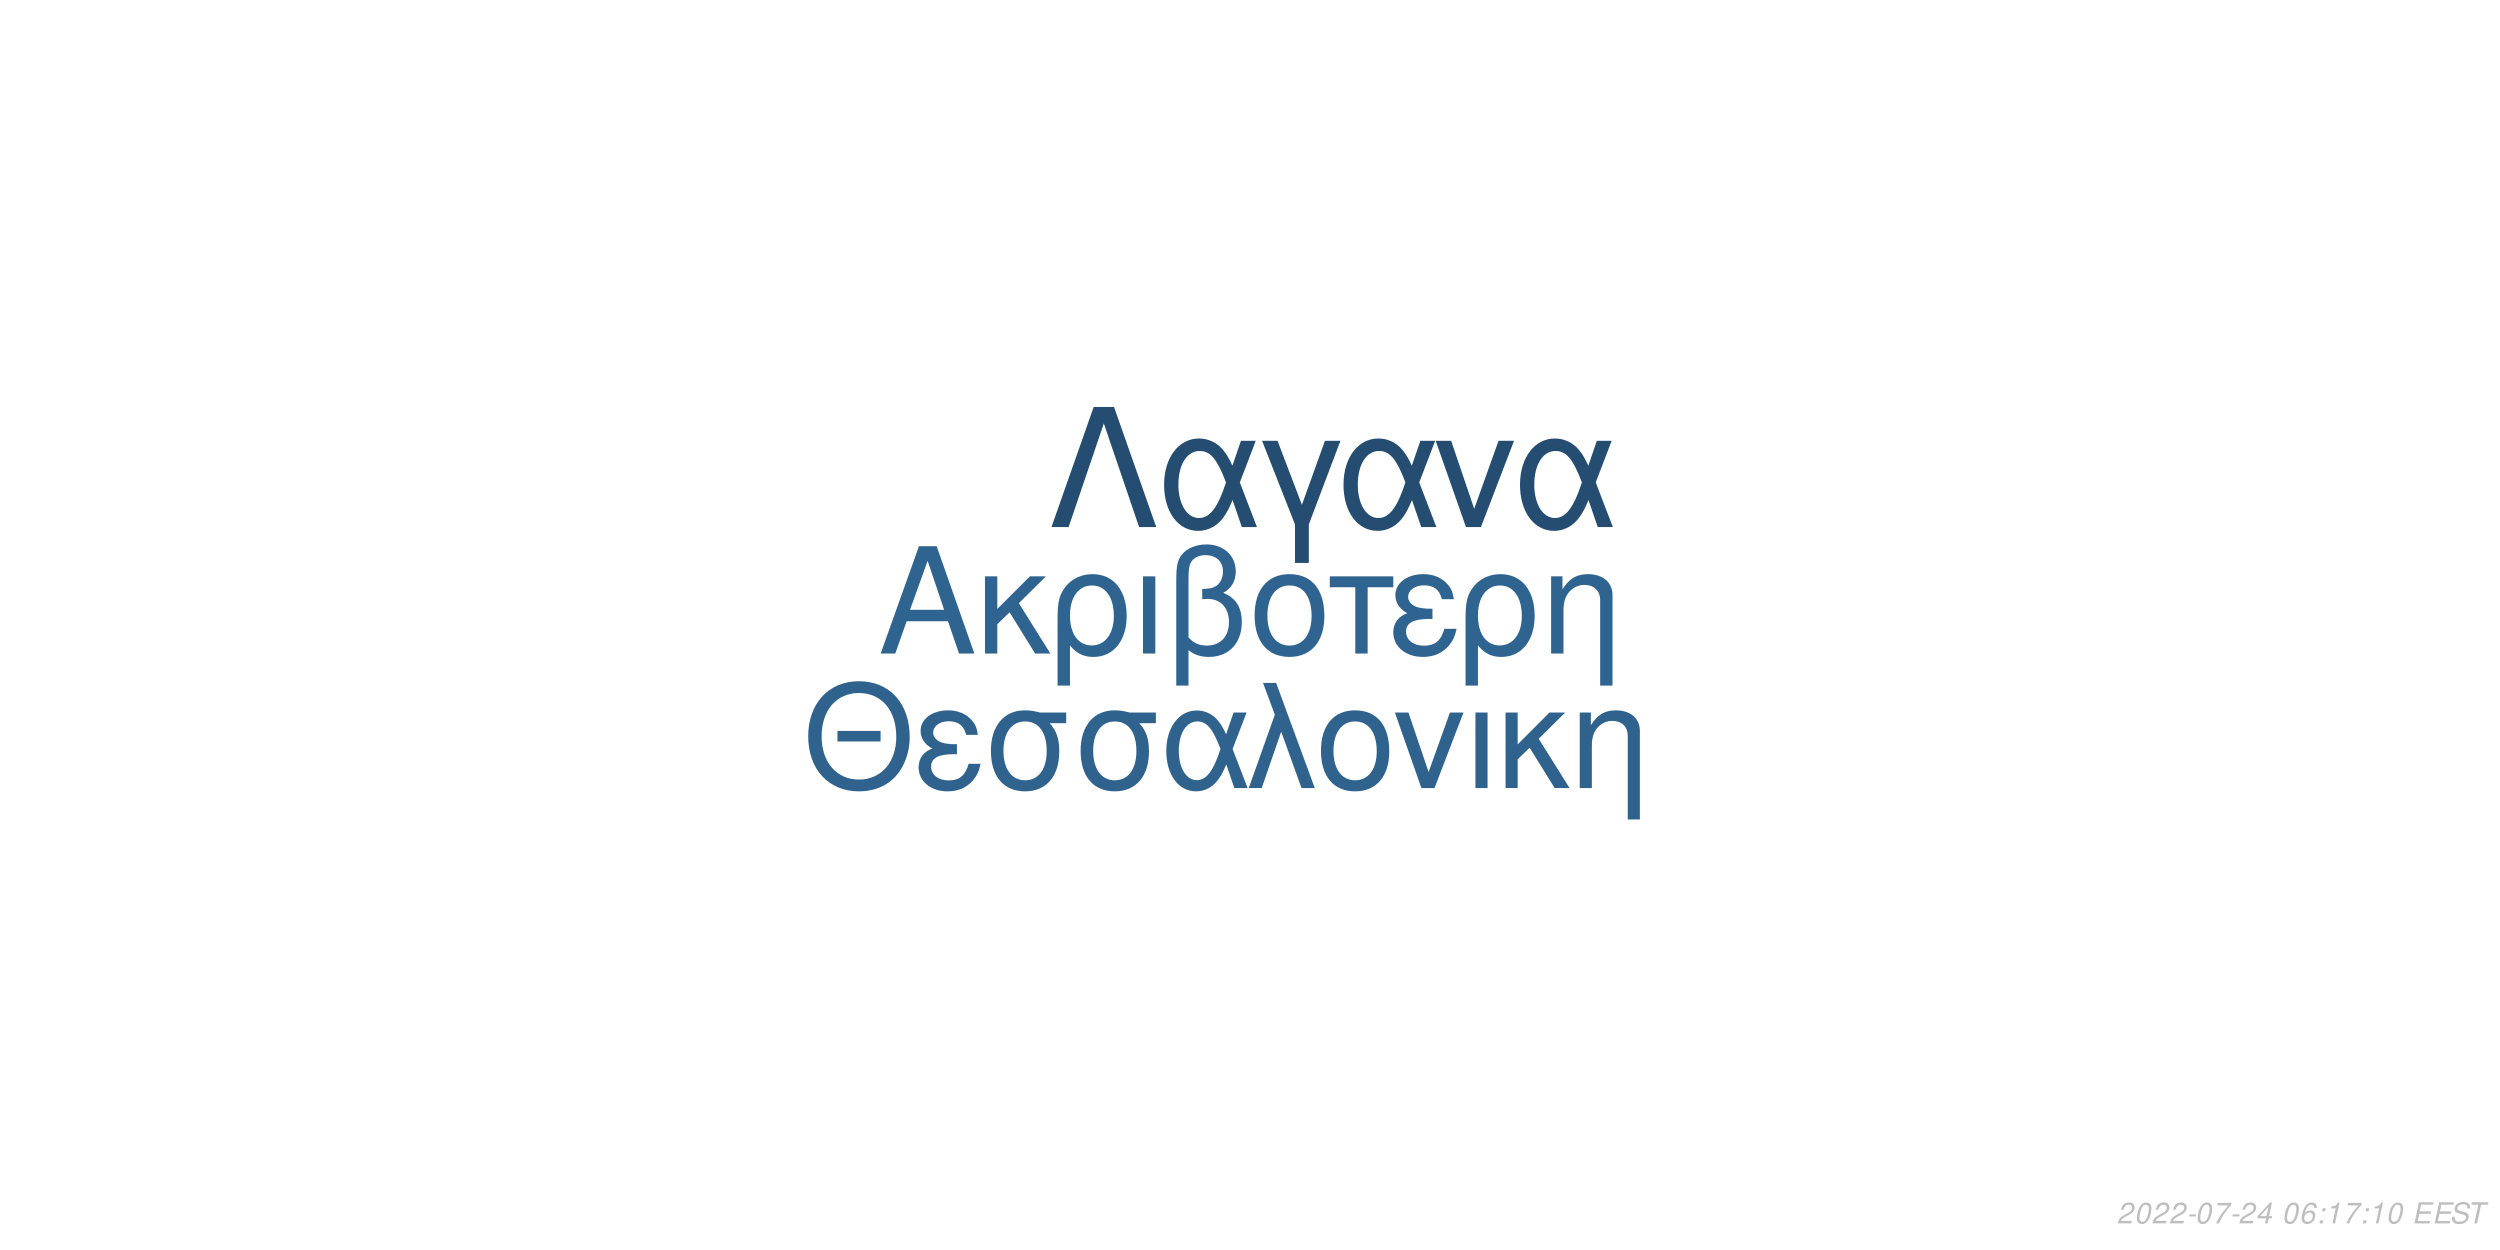
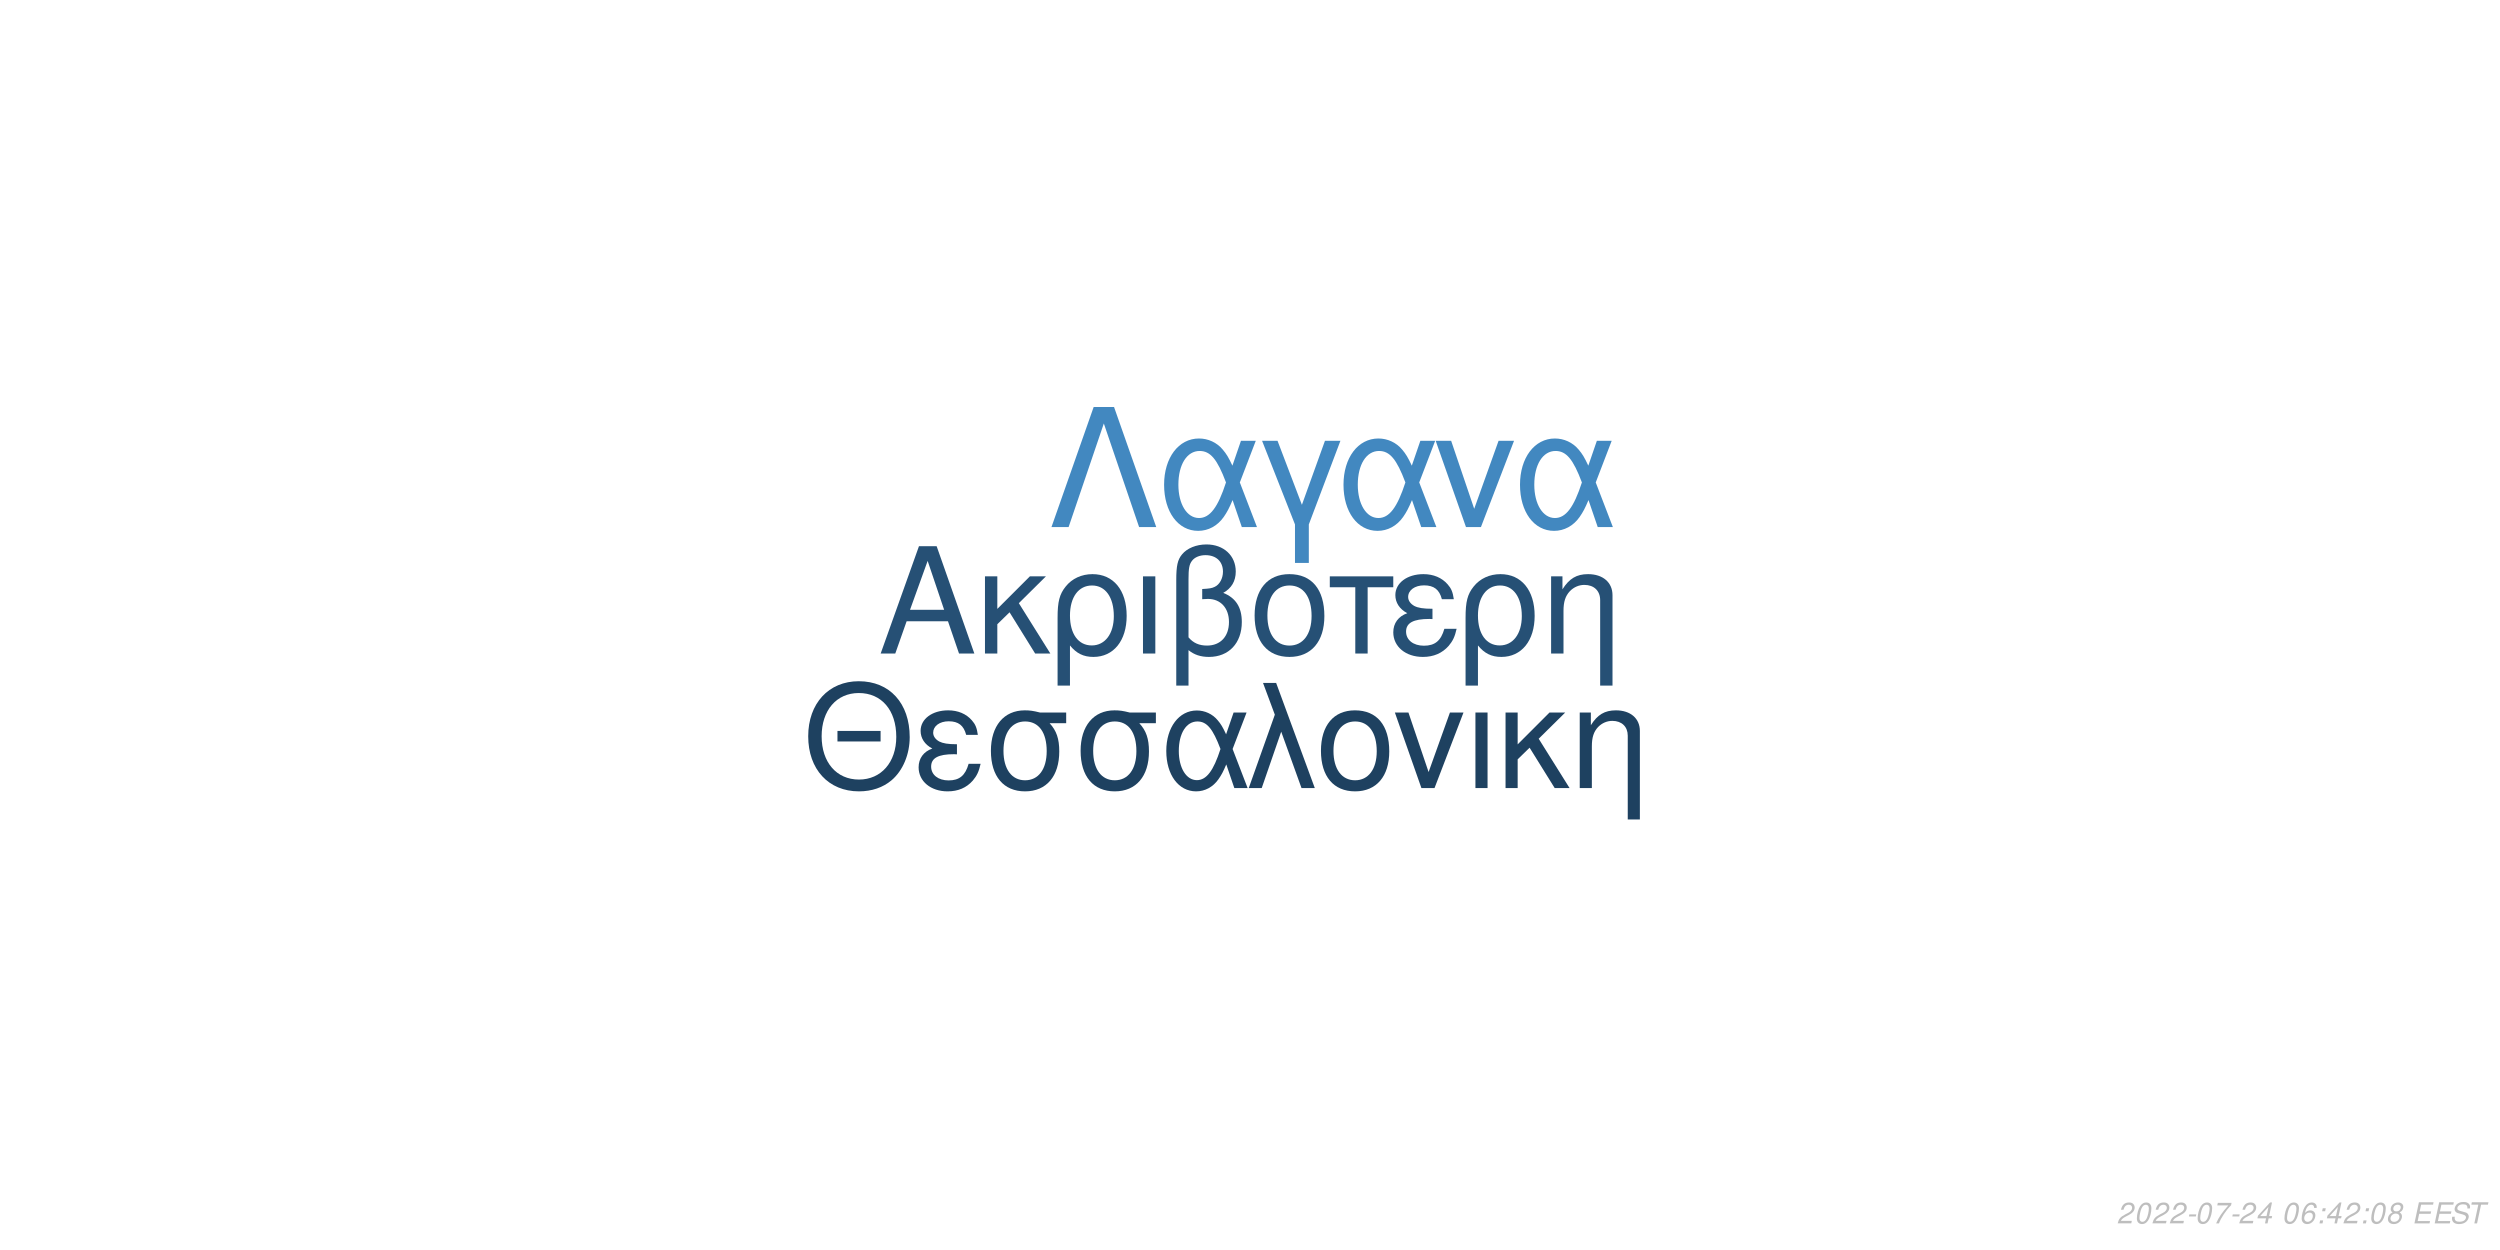
<svg xmlns="http://www.w3.org/2000/svg" xmlns:xlink="http://www.w3.org/1999/xlink" width="864pt" height="432pt" viewBox="0 0 864 432" version="1.1">
  <defs>
    <g>
      <symbol overflow="visible" id="glyph0-0">
        <path style="stroke:none;" d="" />
      </symbol>
      <symbol overflow="visible" id="glyph0-1">
        <path style="stroke:none;" d="M 24.125 -11.141 L 27.938 0 L 33.234 0 L 20.203 -37.094 L 14.094 -37.094 L 0.859 0 L 5.906 0 L 9.828 -11.141 Z M 22.797 -15.109 L 11 -15.109 L 17.094 -32.016 Z M 22.797 -15.109 " />
      </symbol>
      <symbol overflow="visible" id="glyph0-2">
        <path style="stroke:none;" d="M 7.172 -15.422 L 7.172 -26.672 L 2.906 -26.672 L 2.906 0 L 7.172 0 L 7.172 -10.125 L 11.406 -14.25 L 20.25 0 L 25.5 0 L 14.609 -17.406 L 23.969 -26.672 L 18.422 -26.672 Z M 7.172 -15.422 " />
      </symbol>
      <symbol overflow="visible" id="glyph0-3">
        <path style="stroke:none;" d="M 3 11.094 L 7.281 11.094 L 7.281 -2.797 C 9.516 -0.047 11.953 1.172 15.375 1.172 C 22.344 1.172 26.875 -4.422 26.875 -13.031 C 26.875 -21.891 22.297 -27.438 15.062 -27.438 C 11.297 -27.438 7.984 -25.906 5.797 -23.156 C 3.672 -20.516 3 -17.969 3 -12.359 Z M 14.906 -23.516 C 19.547 -23.516 22.438 -19.438 22.438 -12.922 C 22.438 -6.812 19.391 -2.797 14.812 -2.797 C 10.172 -2.797 7.281 -6.766 7.281 -13.125 C 7.281 -19.484 10.234 -23.516 14.906 -23.516 Z M 14.906 -23.516 " />
      </symbol>
      <symbol overflow="visible" id="glyph0-4">
        <path style="stroke:none;" d="M 3.516 0 L 7.781 0 L 7.781 -26.672 L 3.516 -26.672 Z M 3.516 0 " />
      </symbol>
      <symbol overflow="visible" id="glyph0-5">
        <path style="stroke:none;" d="M 4.016 11.094 L 8.25 11.094 L 8.25 -1.172 C 10.172 0.406 12.422 1.172 15.312 1.172 C 22.188 1.172 26.672 -3.609 26.672 -10.891 C 26.672 -15.984 24.578 -19.234 20.25 -20.969 C 23.109 -22.547 24.578 -25.031 24.578 -28.344 C 24.578 -33.844 20.406 -37.703 14.453 -37.703 C 10.938 -37.703 7.734 -36.391 6 -34.25 C 4.484 -32.422 4.016 -30.328 4.016 -25.391 Z M 8.25 -25.656 C 8.25 -29.359 8.5 -30.844 9.469 -32.062 C 10.375 -33.281 12.156 -34 14.094 -34 C 17.812 -34 20.156 -31.812 20.156 -28.297 C 20.156 -25.953 18.984 -23.812 17.297 -23.047 C 16.281 -22.547 15.469 -22.438 12.984 -22.297 L 12.984 -18.781 C 13.734 -18.828 14.344 -18.875 14.969 -18.875 C 19.344 -18.875 22.234 -15.719 22.234 -10.891 C 22.234 -5.906 19.281 -2.75 14.656 -2.75 C 11.953 -2.75 9.922 -3.609 8.25 -5.594 Z M 8.25 -25.656 " />
      </symbol>
      <symbol overflow="visible" id="glyph0-6">
        <path style="stroke:none;" d="M 14.094 -27.438 C 6.562 -27.438 2.094 -22.094 2.094 -13.125 C 2.094 -4.125 6.562 1.172 14.141 1.172 C 21.672 1.172 26.203 -4.172 26.203 -12.922 C 26.203 -22.188 21.828 -27.438 14.094 -27.438 Z M 14.141 -23.516 C 18.938 -23.516 21.781 -19.594 21.781 -12.984 C 21.781 -6.672 18.828 -2.75 14.141 -2.75 C 9.422 -2.75 6.516 -6.672 6.516 -13.125 C 6.516 -19.594 9.422 -23.516 14.141 -23.516 Z M 14.141 -23.516 " />
      </symbol>
      <symbol overflow="visible" id="glyph0-7">
        <path style="stroke:none;" d="M 7.891 0 L 12.156 0 L 12.156 -22.906 L 21.016 -22.906 L 21.016 -26.672 L -0.922 -26.672 L -0.922 -22.906 L 7.891 -22.906 Z M 7.891 0 " />
      </symbol>
      <symbol overflow="visible" id="glyph0-8">
        <path style="stroke:none;" d="M 14.562 -15.469 C 11.344 -15.469 9.562 -15.781 8.297 -16.438 C 6.922 -17.203 6.156 -18.328 6.156 -19.547 C 6.156 -21.891 8.453 -23.562 11.656 -23.562 C 15.062 -23.562 16.953 -22.094 17.812 -18.781 L 21.938 -18.781 C 21.578 -21.266 21.062 -22.5 19.797 -23.922 C 17.812 -26.203 14.906 -27.438 11.453 -27.438 C 5.797 -27.438 1.734 -24.375 1.734 -20.203 C 1.734 -17.609 3.156 -15.375 5.859 -13.938 C 2.797 -12.875 1.016 -10.484 1.016 -7.328 C 1.016 -2.391 5.297 1.172 11.25 1.172 C 14.969 1.172 17.906 -0.109 20.156 -2.641 C 21.578 -4.328 22.297 -5.797 22.906 -8.547 L 18.672 -8.547 C 17.5 -4.422 15.422 -2.703 11.609 -2.703 C 7.938 -2.703 5.438 -4.688 5.438 -7.578 C 5.438 -10.578 7.938 -11.953 13.484 -11.953 C 13.641 -11.953 14.094 -11.953 14.562 -11.906 Z M 14.562 -15.469 " />
      </symbol>
      <symbol overflow="visible" id="glyph0-9">
        <path style="stroke:none;" d="M 3.562 -26.672 L 3.562 0 L 7.844 0 L 7.844 -14.703 C 7.844 -17.906 8.5 -19.891 10.031 -21.531 C 11.406 -22.953 13.188 -23.719 15.062 -23.719 C 18.375 -23.719 20.516 -21.672 20.516 -18.469 L 20.516 11.094 L 24.781 11.094 L 24.781 -20.156 C 24.781 -24.578 21.469 -27.438 16.328 -27.438 C 12.359 -27.438 9.828 -25.906 7.484 -22.188 L 7.484 -26.672 Z M 3.562 -26.672 " />
      </symbol>
      <symbol overflow="visible" id="glyph1-0">
        <path style="stroke:none;" d="" />
      </symbol>
      <symbol overflow="visible" id="glyph1-1">
        <path style="stroke:none;" d="M 26.859 -19.734 L 11.953 -19.734 L 11.953 -16.094 L 26.859 -16.094 Z M 19.328 -36.922 C 8.922 -36.922 1.844 -29.25 1.844 -17.891 C 1.844 -6.484 8.875 1.141 19.391 1.141 C 23.812 1.141 27.703 -0.203 30.641 -2.688 C 34.578 -6.031 36.922 -11.656 36.922 -17.594 C 36.922 -29.297 30 -36.922 19.328 -36.922 Z M 19.328 -32.844 C 27.203 -32.844 32.281 -26.906 32.281 -17.688 C 32.281 -8.922 27.062 -2.938 19.391 -2.938 C 11.609 -2.938 6.484 -8.922 6.484 -17.891 C 6.484 -26.859 11.609 -32.844 19.328 -32.844 Z M 19.328 -32.844 " />
      </symbol>
      <symbol overflow="visible" id="glyph1-2">
        <path style="stroke:none;" d="M 14.25 -15.141 C 11.109 -15.141 9.375 -15.453 8.125 -16.094 C 6.781 -16.844 6.031 -17.938 6.031 -19.141 C 6.031 -21.422 8.266 -23.078 11.406 -23.078 C 14.75 -23.078 16.594 -21.625 17.438 -18.391 L 21.469 -18.391 C 21.125 -20.828 20.625 -22.031 19.391 -23.422 C 17.438 -25.656 14.594 -26.859 11.219 -26.859 C 5.688 -26.859 1.688 -23.875 1.688 -19.781 C 1.688 -17.234 3.094 -15.047 5.734 -13.656 C 2.734 -12.609 1 -10.266 1 -7.172 C 1 -2.344 5.188 1.141 11.016 1.141 C 14.656 1.141 17.547 -0.094 19.734 -2.594 C 21.125 -4.234 21.828 -5.688 22.422 -8.375 L 18.281 -8.375 C 17.141 -4.328 15.094 -2.641 11.359 -2.641 C 7.766 -2.641 5.328 -4.578 5.328 -7.422 C 5.328 -10.359 7.766 -11.703 13.203 -11.703 C 13.359 -11.703 13.797 -11.703 14.25 -11.656 Z M 14.25 -15.141 " />
      </symbol>
      <symbol overflow="visible" id="glyph1-3">
        <path style="stroke:none;" d="M 29 -26.109 L 19.938 -26.109 C 17.594 -26.703 16.438 -26.859 14.703 -26.859 C 7.469 -26.859 2.984 -21.469 2.984 -12.859 C 2.984 -4.031 7.375 1.141 14.797 1.141 C 22.172 1.141 26.609 -4.078 26.609 -12.656 C 26.609 -17.047 25.656 -19.828 23.266 -22.422 L 29 -22.422 Z M 14.797 -23.016 C 19.531 -23.016 22.266 -19.234 22.266 -12.75 C 22.266 -6.531 19.438 -2.688 14.797 -2.688 C 10.172 -2.688 7.328 -6.531 7.328 -12.859 C 7.328 -19.188 10.172 -23.016 14.797 -23.016 Z M 14.797 -23.016 " />
      </symbol>
      <symbol overflow="visible" id="glyph1-4">
        <path style="stroke:none;" d="M 29.344 -26.109 L 24.859 -26.109 L 22.266 -18.578 C 21.125 -21.031 20.484 -22.125 19.328 -23.469 C 17.547 -25.609 14.906 -26.812 12.156 -26.812 C 5.984 -26.812 1.594 -20.984 1.594 -12.812 C 1.594 -4.578 5.828 1.141 11.906 1.141 C 14.953 1.141 17.734 -0.344 19.625 -3.047 C 20.672 -4.531 21.281 -5.688 22.328 -8.172 L 25.109 0 L 29.703 0 L 24.516 -13.5 Z M 20.328 -13.5 C 17.891 -5.922 15.453 -2.734 12.156 -2.734 C 8.516 -2.734 5.922 -6.922 5.922 -12.812 C 5.922 -18.938 8.516 -23.016 12.359 -23.016 C 15.594 -23.016 17.688 -20.531 20.328 -13.5 Z M 20.328 -13.5 " />
      </symbol>
      <symbol overflow="visible" id="glyph1-5">
        <path style="stroke:none;" d="M 1.094 0 L 5.578 0 L 12.312 -19.484 L 19.328 0 L 23.922 0 L 10.562 -36.328 L 6.031 -36.328 L 10.109 -25.359 Z M 1.094 0 " />
      </symbol>
      <symbol overflow="visible" id="glyph1-6">
        <path style="stroke:none;" d="M 13.797 -26.859 C 6.422 -26.859 2.047 -21.625 2.047 -12.859 C 2.047 -4.031 6.422 1.141 13.859 1.141 C 21.234 1.141 25.656 -4.078 25.656 -12.656 C 25.656 -21.719 21.375 -26.859 13.797 -26.859 Z M 13.859 -23.016 C 18.531 -23.016 21.328 -19.188 21.328 -12.703 C 21.328 -6.531 18.438 -2.688 13.859 -2.688 C 9.219 -2.688 6.375 -6.531 6.375 -12.859 C 6.375 -19.188 9.219 -23.016 13.859 -23.016 Z M 13.859 -23.016 " />
      </symbol>
      <symbol overflow="visible" id="glyph1-7">
        <path style="stroke:none;" d="M 14.297 0 L 24.312 -26.109 L 19.625 -26.109 L 12.25 -5.531 L 5.281 -26.109 L 0.594 -26.109 L 9.766 0 Z M 14.297 0 " />
      </symbol>
      <symbol overflow="visible" id="glyph1-8">
        <path style="stroke:none;" d="M 3.438 0 L 7.625 0 L 7.625 -26.109 L 3.438 -26.109 Z M 3.438 0 " />
      </symbol>
      <symbol overflow="visible" id="glyph1-9">
        <path style="stroke:none;" d="M 7.031 -15.094 L 7.031 -26.109 L 2.844 -26.109 L 2.844 0 L 7.031 0 L 7.031 -9.922 L 11.156 -13.953 L 19.828 0 L 24.969 0 L 14.297 -17.047 L 23.469 -26.109 L 18.031 -26.109 Z M 7.031 -15.094 " />
      </symbol>
      <symbol overflow="visible" id="glyph1-10">
        <path style="stroke:none;" d="M 3.484 -26.109 L 3.484 0 L 7.672 0 L 7.672 -14.406 C 7.672 -17.547 8.328 -19.484 9.812 -21.078 C 11.156 -22.469 12.906 -23.219 14.75 -23.219 C 17.984 -23.219 20.078 -21.234 20.078 -18.094 L 20.078 10.859 L 24.266 10.859 L 24.266 -19.734 C 24.266 -24.062 21.031 -26.859 16 -26.859 C 12.109 -26.859 9.609 -25.359 7.328 -21.719 L 7.328 -26.109 Z M 3.484 -26.109 " />
      </symbol>
      <symbol overflow="visible" id="glyph2-0">
        <path style="stroke:none;" d="" />
      </symbol>
      <symbol overflow="visible" id="glyph2-1">
        <path style="stroke:none;" d="M 22.531 -41.484 L 15.484 -41.484 L 0.906 0 L 6.828 0 L 19 -35.797 L 31.188 0 L 37.109 0 Z M 22.531 -41.484 " />
      </symbol>
      <symbol overflow="visible" id="glyph2-2">
        <path style="stroke:none;" d="M 33.516 -29.812 L 28.391 -29.812 L 25.438 -21.219 C 24.125 -24.016 23.391 -25.266 22.078 -26.797 C 20.031 -29.25 17.016 -30.609 13.891 -30.609 C 6.828 -30.609 1.828 -23.953 1.828 -14.625 C 1.828 -5.234 6.656 1.312 13.594 1.312 C 17.078 1.312 20.266 -0.391 22.422 -3.469 C 23.609 -5.172 24.297 -6.484 25.5 -9.328 L 28.688 0 L 33.922 0 L 28 -15.422 Z M 23.219 -15.422 C 20.422 -6.766 17.641 -3.125 13.891 -3.125 C 9.734 -3.125 6.766 -7.906 6.766 -14.625 C 6.766 -21.625 9.734 -26.297 14.109 -26.297 C 17.812 -26.297 20.203 -23.453 23.219 -15.422 Z M 23.219 -15.422 " />
      </symbol>
      <symbol overflow="visible" id="glyph2-3">
        <path style="stroke:none;" d="M 12.062 12.406 L 16.844 12.406 L 16.844 -0.906 L 27.766 -29.812 L 22.422 -29.812 L 14.453 -7.688 L 6.031 -29.812 L 0.688 -29.812 L 12.062 -0.906 Z M 12.062 12.406 " />
      </symbol>
      <symbol overflow="visible" id="glyph2-4">
        <path style="stroke:none;" d="M 16.328 0 L 27.766 -29.812 L 22.422 -29.812 L 14 -6.312 L 6.031 -29.812 L 0.688 -29.812 L 11.156 0 Z M 16.328 0 " />
      </symbol>
      <symbol overflow="visible" id="glyph3-0">
        <path style="stroke:none;" d="" />
      </symbol>
      <symbol overflow="visible" id="glyph3-1">
        <path style="stroke:none;" d="M 5.234 -0.875 L 1.469 -0.875 C 1.641 -1.375 2.203 -1.891 3.109 -2.344 L 4.234 -2.938 C 5.562 -3.625 6.219 -4.469 6.219 -5.484 C 6.219 -5.938 6.062 -6.359 5.797 -6.656 C 5.469 -7.047 4.984 -7.234 4.312 -7.234 C 2.766 -7.234 1.891 -6.453 1.484 -4.734 L 2.375 -4.734 C 2.484 -5.188 2.609 -5.484 2.797 -5.75 C 3.094 -6.203 3.609 -6.453 4.188 -6.453 C 4.891 -6.453 5.344 -6.031 5.344 -5.375 C 5.344 -4.703 4.859 -4.094 4.016 -3.656 L 2.984 -3.125 C 1.234 -2.188 0.797 -1.656 0.344 -0.016 L 5.047 -0.016 Z M 5.234 -0.875 " />
      </symbol>
      <symbol overflow="visible" id="glyph3-2">
        <path style="stroke:none;" d="M 4.203 -7.234 C 3.375 -7.234 2.688 -6.812 2.125 -5.984 C 1.484 -5.047 0.984 -3.188 0.984 -1.734 C 0.984 -1.109 1.172 -0.562 1.484 -0.266 C 1.797 0.047 2.281 0.234 2.766 0.234 C 3.625 0.234 4.281 -0.156 4.859 -1.016 C 5.516 -1.953 6 -3.797 6 -5.266 C 6 -6.5 5.328 -7.234 4.203 -7.234 Z M 4.094 -6.453 C 4.734 -6.453 5.125 -5.984 5.125 -5.156 C 5.125 -4.203 4.781 -2.625 4.406 -1.812 C 3.984 -0.938 3.516 -0.547 2.875 -0.547 C 2.25 -0.547 1.875 -1.031 1.875 -1.828 C 1.875 -2.797 2.203 -4.344 2.594 -5.203 C 2.984 -6.047 3.453 -6.453 4.094 -6.453 Z M 4.094 -6.453 " />
      </symbol>
      <symbol overflow="visible" id="glyph3-3">
        <path style="stroke:none;" d="M 3.516 -3.125 L 1.125 -3.125 L 0.969 -2.406 L 3.359 -2.406 Z M 3.516 -3.125 " />
      </symbol>
      <symbol overflow="visible" id="glyph3-4">
        <path style="stroke:none;" d="M 6.703 -7.094 L 1.953 -7.094 L 1.766 -6.219 L 5.594 -6.219 C 3.344 -3.688 2.266 -2.109 1.375 0 L 2.344 0 C 3.031 -1.906 4.828 -4.594 6.547 -6.281 Z M 6.703 -7.094 " />
      </symbol>
      <symbol overflow="visible" id="glyph3-5">
        <path style="stroke:none;" d="M 3.625 -1.75 L 3.266 0 L 4.141 0 L 4.516 -1.75 L 5.562 -1.75 L 5.734 -2.531 L 4.688 -2.531 L 5.688 -7.234 L 5.016 -7.234 L 0.844 -2.672 L 0.641 -1.75 Z M 3.797 -2.531 L 1.594 -2.531 L 4.469 -5.703 Z M 3.797 -2.531 " />
      </symbol>
      <symbol overflow="visible" id="glyph3-6">
        <path style="stroke:none;" d="" />
      </symbol>
      <symbol overflow="visible" id="glyph3-7">
        <path style="stroke:none;" d="M 6.125 -5.344 L 6.141 -5.625 C 6.141 -6.609 5.453 -7.234 4.391 -7.234 C 3.438 -7.234 2.641 -6.719 2.016 -5.703 C 1.422 -4.781 0.938 -2.953 0.938 -1.688 C 0.938 -0.516 1.688 0.234 2.859 0.234 C 3.703 0.234 4.438 -0.156 5 -0.875 C 5.406 -1.422 5.672 -2.156 5.672 -2.766 C 5.672 -3.812 4.969 -4.5 3.906 -4.5 C 3.234 -4.5 2.672 -4.234 2.094 -3.625 C 2.406 -5.375 3.234 -6.453 4.25 -6.453 C 4.703 -6.453 5.062 -6.234 5.172 -5.844 C 5.203 -5.719 5.234 -5.578 5.25 -5.344 Z M 3.656 -3.734 C 4.344 -3.734 4.797 -3.281 4.797 -2.625 C 4.797 -1.469 3.984 -0.547 2.984 -0.547 C 2.297 -0.547 1.812 -1.047 1.812 -1.766 C 1.812 -2.859 2.625 -3.734 3.656 -3.734 Z M 3.656 -3.734 " />
      </symbol>
      <symbol overflow="visible" id="glyph3-8">
        <path style="stroke:none;" d="M 2.359 -1.031 L 1.312 -1.031 L 1.094 0 L 2.141 0 Z M 3.266 -5.234 L 2.219 -5.234 L 2 -4.203 L 3.047 -4.203 Z M 3.266 -5.234 " />
      </symbol>
      <symbol overflow="visible" id="glyph3-9">
-         <path style="stroke:none;" d="M 3.703 -5.188 L 2.594 0 L 3.469 0 L 5.016 -7.234 L 4.438 -7.234 C 3.906 -6.156 3.688 -6.016 2.234 -5.812 L 2.109 -5.188 Z M 3.703 -5.188 " />
+         <path style="stroke:none;" d="M 4.766 -3.797 C 5.078 -3.969 5.234 -4.078 5.438 -4.234 C 5.812 -4.594 6.062 -5.172 6.062 -5.734 C 6.062 -6.625 5.344 -7.234 4.266 -7.234 C 2.812 -7.234 1.703 -6.219 1.703 -4.875 C 1.703 -4.406 1.875 -4.125 2.359 -3.812 C 1.297 -3.312 0.75 -2.516 0.75 -1.469 C 0.75 -0.438 1.547 0.234 2.812 0.234 C 3.656 0.234 4.359 -0.094 4.938 -0.734 C 5.359 -1.234 5.609 -1.859 5.609 -2.438 C 5.609 -3.047 5.312 -3.516 4.766 -3.797 Z M 4.109 -6.453 C 4.797 -6.453 5.188 -6.125 5.188 -5.578 C 5.188 -5.266 5.062 -4.922 4.859 -4.672 C 4.562 -4.312 4.188 -4.156 3.656 -4.156 C 2.984 -4.156 2.594 -4.453 2.594 -4.984 C 2.594 -5.859 3.203 -6.453 4.109 -6.453 Z M 3.453 -3.406 C 4.234 -3.406 4.734 -2.984 4.734 -2.312 C 4.734 -1.312 3.922 -0.547 2.875 -0.547 C 2.125 -0.547 1.625 -0.969 1.625 -1.625 C 1.625 -2.609 2.438 -3.406 3.453 -3.406 Z M 3.453 -3.406 " />
      </symbol>
      <symbol overflow="visible" id="glyph3-10">
        <path style="stroke:none;" d="M 2.547 -3.312 L 6.5 -3.312 L 6.688 -4.141 L 2.719 -4.141 L 3.219 -6.469 L 7.344 -6.469 L 7.516 -7.297 L 2.453 -7.297 L 0.906 0 L 6.125 0 L 6.297 -0.812 L 2.016 -0.812 Z M 2.547 -3.312 " />
      </symbol>
      <symbol overflow="visible" id="glyph3-11">
        <path style="stroke:none;" d="M 7.062 -5.156 C 7.125 -5.438 7.141 -5.562 7.141 -5.703 C 7.141 -6.156 6.938 -6.594 6.594 -6.891 C 6.188 -7.25 5.656 -7.406 4.875 -7.406 C 3.844 -7.406 3.047 -7.125 2.5 -6.562 C 2.094 -6.141 1.781 -5.438 1.781 -4.922 C 1.781 -4.297 2.219 -3.766 2.891 -3.562 L 4.594 -3.094 C 5.406 -2.859 5.734 -2.578 5.734 -2.094 C 5.734 -1.781 5.547 -1.406 5.266 -1.141 C 4.844 -0.766 4.266 -0.578 3.453 -0.578 C 2.328 -0.578 1.812 -0.984 1.812 -1.906 C 1.812 -2.047 1.812 -2.125 1.844 -2.312 L 0.984 -2.312 C 0.906 -2.062 0.891 -1.906 0.891 -1.688 C 0.891 -0.484 1.797 0.234 3.297 0.234 C 4.359 0.234 5.234 -0.062 5.812 -0.609 C 6.344 -1.078 6.688 -1.797 6.688 -2.375 C 6.688 -2.641 6.609 -2.906 6.453 -3.156 C 6.234 -3.5 5.938 -3.703 5.469 -3.828 L 3.75 -4.312 C 2.984 -4.547 2.734 -4.734 2.734 -5.188 C 2.734 -5.547 2.875 -5.844 3.188 -6.109 C 3.547 -6.438 4.031 -6.594 4.703 -6.594 C 5.266 -6.594 5.688 -6.484 5.906 -6.297 C 6.094 -6.125 6.219 -5.797 6.219 -5.516 C 6.219 -5.422 6.203 -5.344 6.188 -5.156 Z M 7.062 -5.156 " />
      </symbol>
      <symbol overflow="visible" id="glyph3-12">
        <path style="stroke:none;" d="M 4.938 -6.469 L 7.312 -6.469 L 7.484 -7.297 L 1.75 -7.297 L 1.578 -6.469 L 3.984 -6.469 L 2.609 0 L 3.547 0 Z M 4.938 -6.469 " />
      </symbol>
    </g>
  </defs>
  <g id="surface1">
    <rect x="0" y="0" width="864" height="432" style="fill:rgb(100%,100%,100%);fill-opacity:1;stroke:none;" />
-     <g style="fill:rgb(18.824%,39.216%,56.471%);fill-opacity:1;">
+     <g style="fill:rgb(14.902%,31.373%,45.882%);fill-opacity:1;">
      <use xlink:href="#glyph0-1" x="303.5" y="225.861" />
      <use xlink:href="#glyph0-2" x="337.5" y="225.861" />
      <use xlink:href="#glyph0-3" x="362.5" y="225.861" />
      <use xlink:href="#glyph0-4" x="391.5" y="225.861" />
      <use xlink:href="#glyph0-5" x="402.5" y="225.861" />
      <use xlink:href="#glyph0-6" x="431.5" y="225.861" />
      <use xlink:href="#glyph0-7" x="460.5" y="225.861" />
      <use xlink:href="#glyph0-8" x="480.5" y="225.861" />
      <use xlink:href="#glyph0-3" x="503.5" y="225.861" />
      <use xlink:href="#glyph0-9" x="532.5" y="225.861" />
    </g>
-     <g style="fill:rgb(18.431%,38.824%,55.686%);fill-opacity:1;">
+     <g style="fill:rgb(11.765%,25.49%,37.647%);fill-opacity:1;">
      <use xlink:href="#glyph1-1" x="277.473" y="272.354" />
      <use xlink:href="#glyph1-2" x="316.473" y="272.354" />
      <use xlink:href="#glyph1-3" x="339.473" y="272.354" />
      <use xlink:href="#glyph1-3" x="370.473" y="272.354" />
      <use xlink:href="#glyph1-4" x="401.473" y="272.354" />
      <use xlink:href="#glyph1-5" x="430.473" y="272.354" />
      <use xlink:href="#glyph1-6" x="454.473" y="272.354" />
      <use xlink:href="#glyph1-7" x="481.473" y="272.354" />
      <use xlink:href="#glyph1-8" x="506.473" y="272.354" />
      <use xlink:href="#glyph1-9" x="517.473" y="272.354" />
      <use xlink:href="#glyph1-10" x="542.473" y="272.354" />
    </g>
-     <g style="fill:rgb(14.118%,30.196%,44.314%);fill-opacity:1;">
+     <g style="fill:rgb(25.882%,53.333%,75.294%);fill-opacity:1;">
      <use xlink:href="#glyph2-1" x="362.484" y="182.152" />
      <use xlink:href="#glyph2-2" x="400.484" y="182.152" />
      <use xlink:href="#glyph2-3" x="435.484" y="182.152" />
      <use xlink:href="#glyph2-2" x="462.484" y="182.152" />
      <use xlink:href="#glyph2-4" x="495.484" y="182.152" />
      <use xlink:href="#glyph2-2" x="523.484" y="182.152" />
    </g>
    <g style="fill:rgb(74.51%,74.51%,74.51%);fill-opacity:1;">
      <use xlink:href="#glyph3-1" x="731.52" y="422.81" />
      <use xlink:href="#glyph3-2" x="737.52" y="422.81" />
      <use xlink:href="#glyph3-1" x="743.52" y="422.81" />
      <use xlink:href="#glyph3-1" x="749.52" y="422.81" />
      <use xlink:href="#glyph3-3" x="755.52" y="422.81" />
      <use xlink:href="#glyph3-2" x="758.52" y="422.81" />
      <use xlink:href="#glyph3-4" x="764.52" y="422.81" />
      <use xlink:href="#glyph3-3" x="770.52" y="422.81" />
      <use xlink:href="#glyph3-1" x="773.52" y="422.81" />
      <use xlink:href="#glyph3-5" x="779.52" y="422.81" />
      <use xlink:href="#glyph3-6" x="785.52" y="422.81" />
      <use xlink:href="#glyph3-2" x="788.52" y="422.81" />
      <use xlink:href="#glyph3-7" x="794.52" y="422.81" />
      <use xlink:href="#glyph3-8" x="800.52" y="422.81" />
-       <use xlink:href="#glyph3-9" x="803.52" y="422.81" />
-       <use xlink:href="#glyph3-4" x="809.52" y="422.81" />
+       <use xlink:href="#glyph3-5" x="803.52" y="422.81" />
+       <use xlink:href="#glyph3-1" x="809.52" y="422.81" />
      <use xlink:href="#glyph3-8" x="815.52" y="422.81" />
-       <use xlink:href="#glyph3-9" x="818.52" y="422.81" />
-       <use xlink:href="#glyph3-2" x="824.52" y="422.81" />
+       <use xlink:href="#glyph3-2" x="818.52" y="422.81" />
+       <use xlink:href="#glyph3-9" x="824.52" y="422.81" />
      <use xlink:href="#glyph3-6" x="830.52" y="422.81" />
      <use xlink:href="#glyph3-10" x="833.52" y="422.81" />
      <use xlink:href="#glyph3-10" x="840.52" y="422.81" />
      <use xlink:href="#glyph3-11" x="846.52" y="422.81" />
      <use xlink:href="#glyph3-12" x="852.52" y="422.81" />
    </g>
  </g>
</svg>
